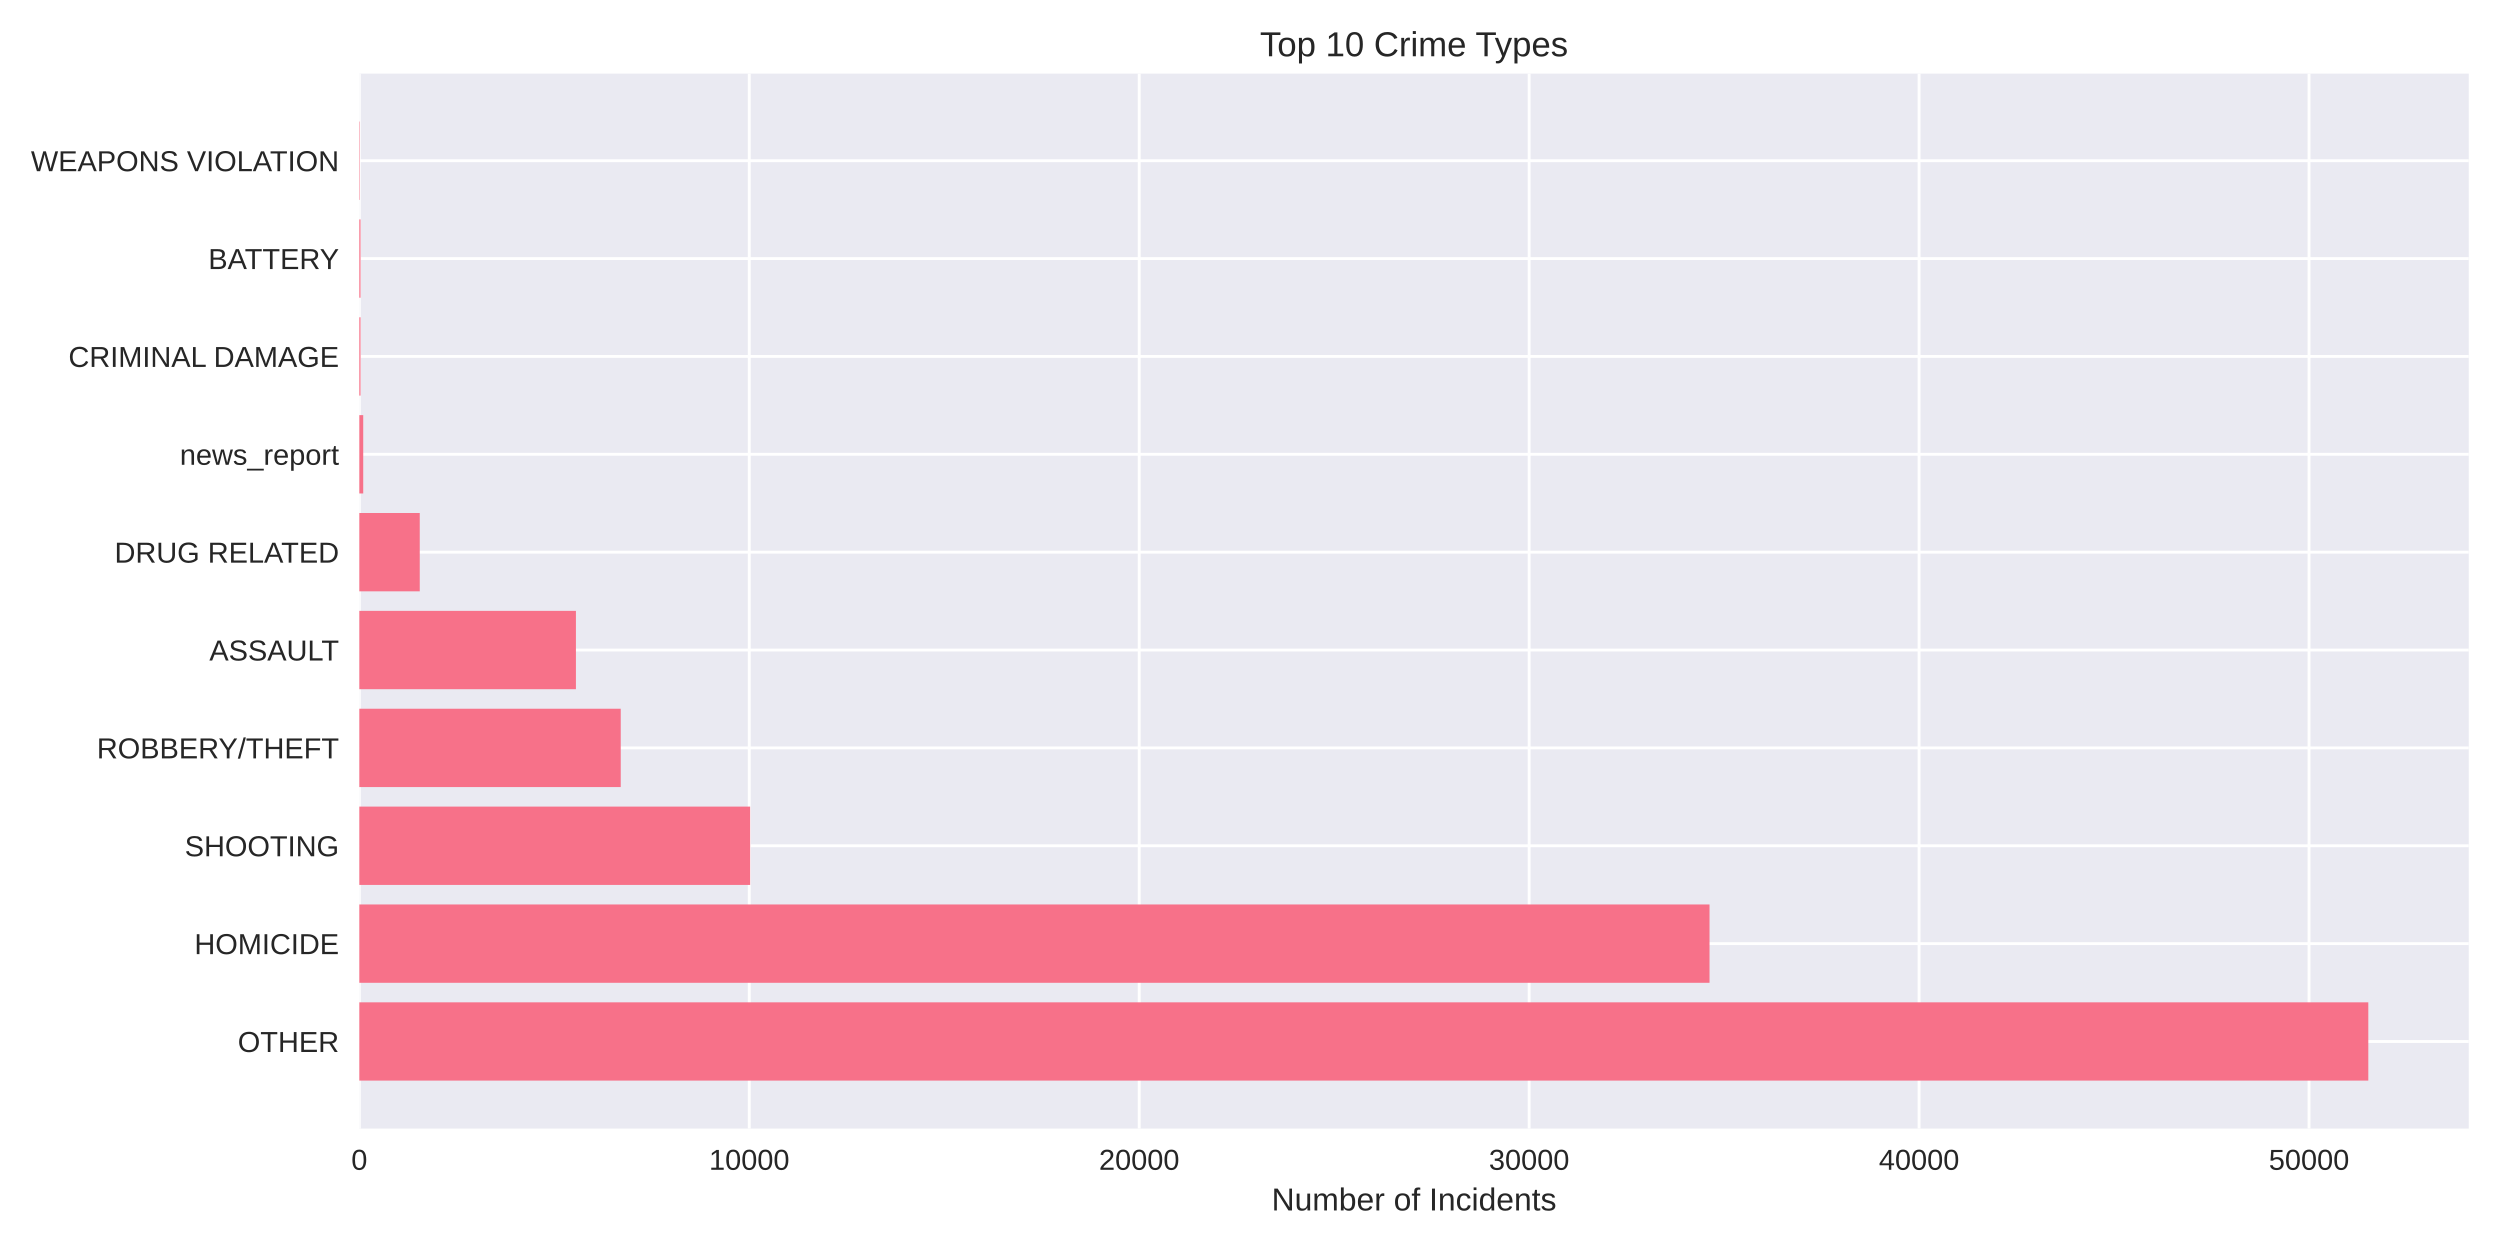
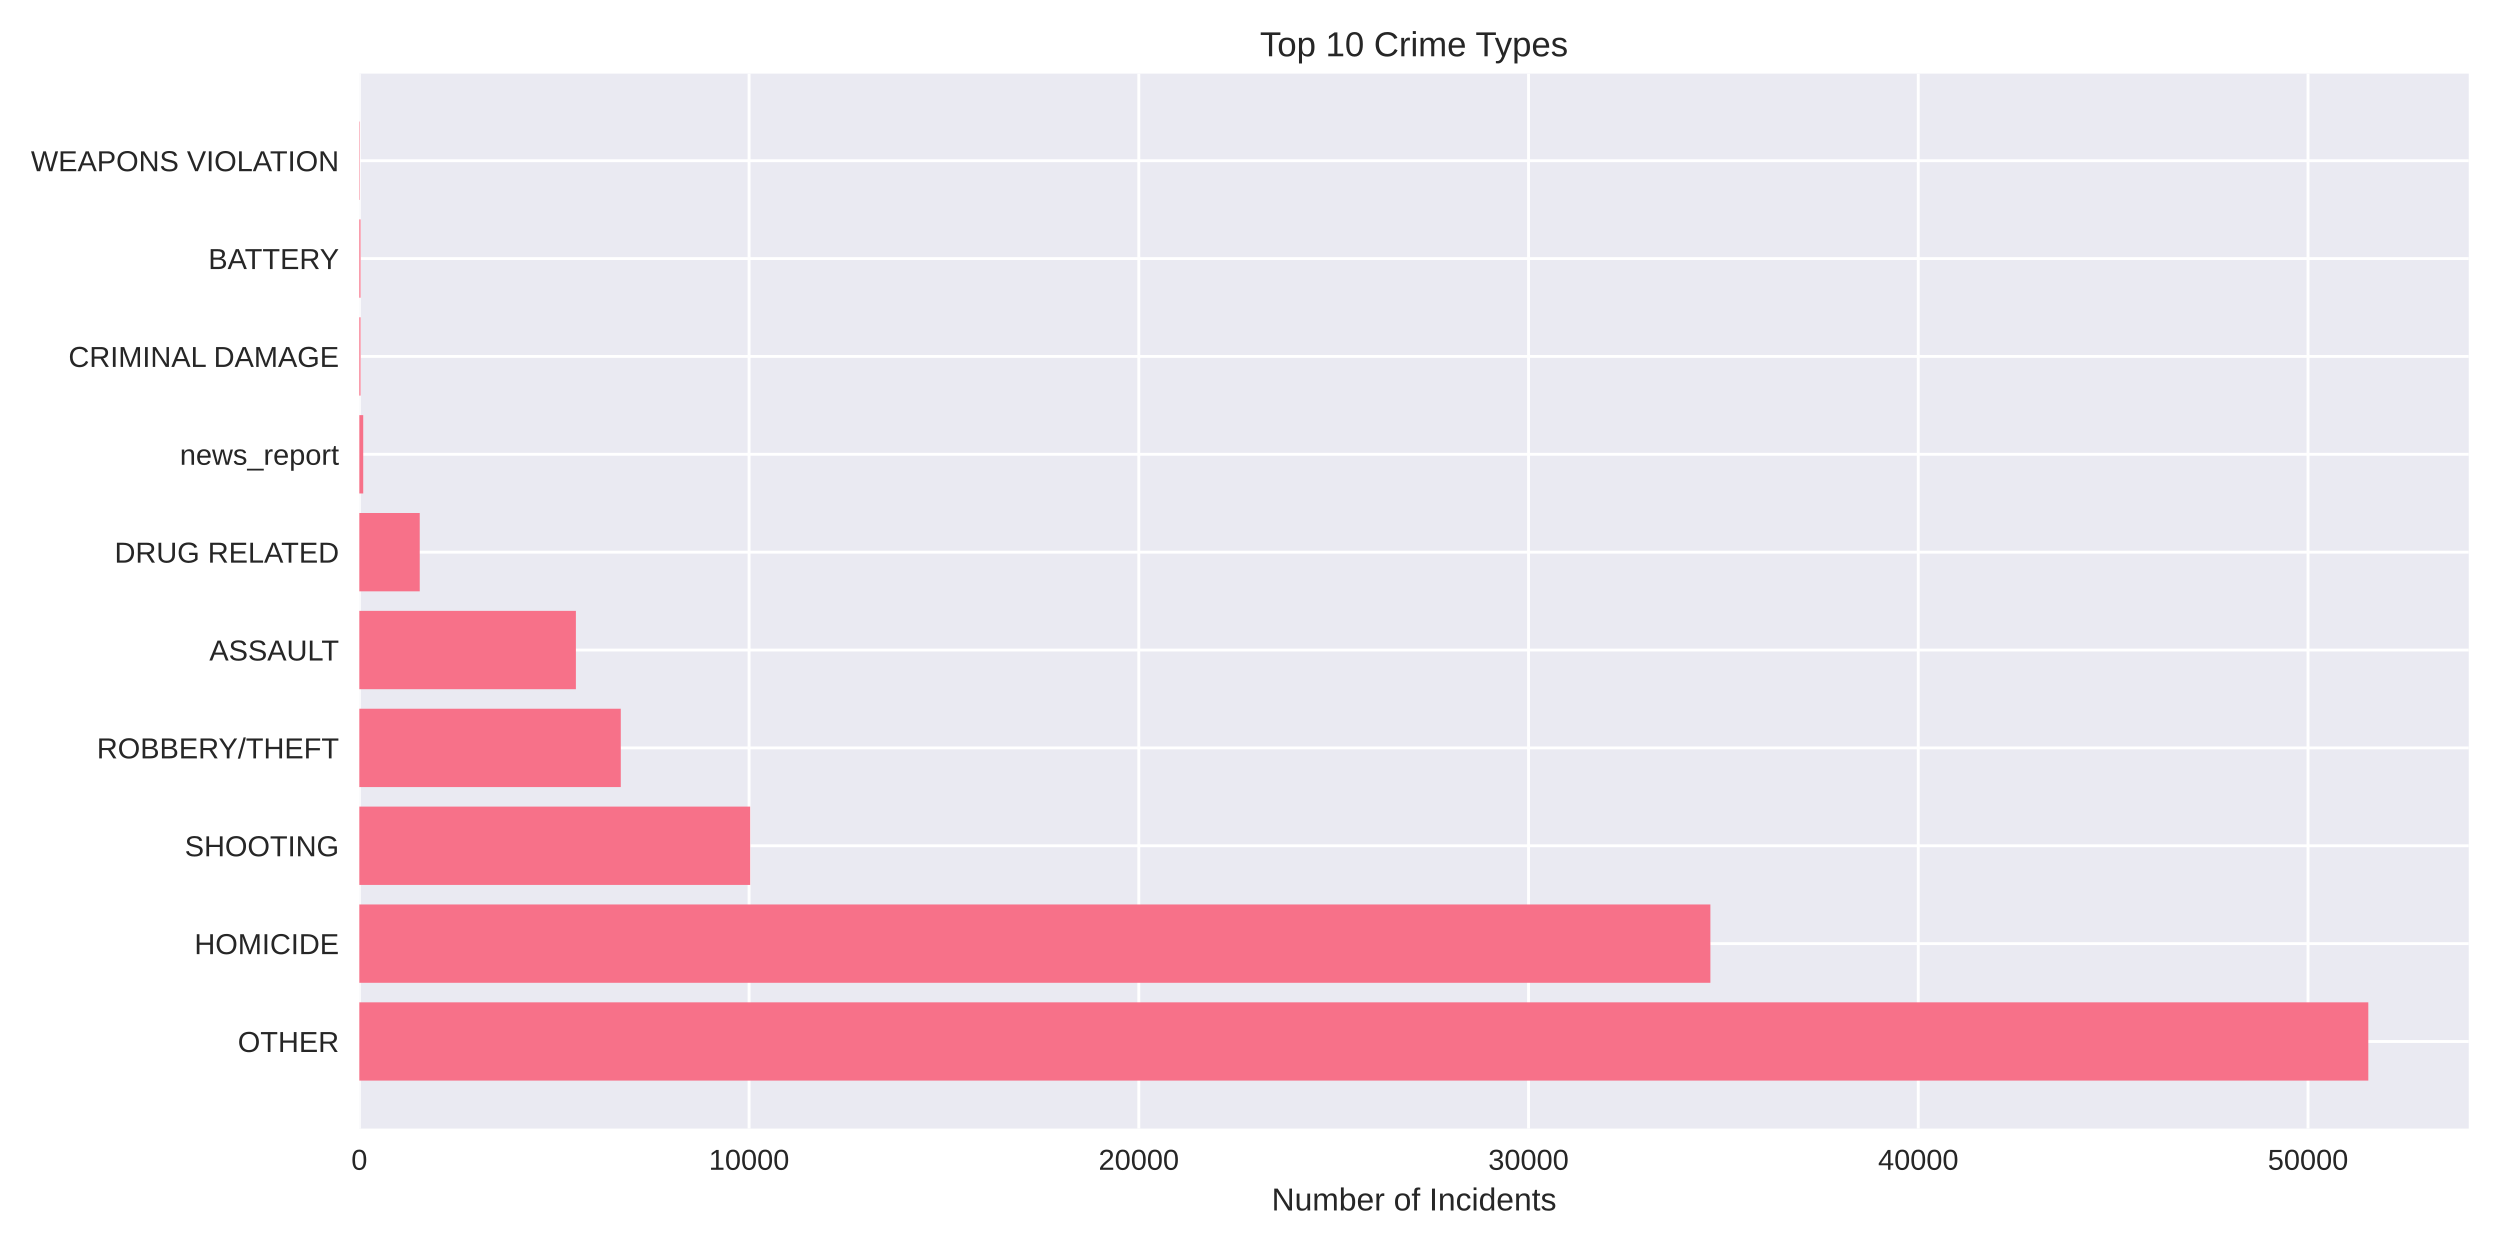
<svg xmlns="http://www.w3.org/2000/svg" width="864pt" height="432pt" viewBox="0 0 864 432" version="1.1">
  <defs>
    <style type="text/css">*{stroke-linejoin: round; stroke-linecap: butt}</style>
  </defs>
  <g id="figure_1">
    <g id="patch_1">
      <path d="M 0 432  L 864 432  L 864 0  L 0 0  z " style="fill: #ffffff" />
    </g>
    <g id="axes_1">
      <g id="patch_2">
        <path d="M 124.18 390.04  L 853.2 390.04  L 853.2 25.44  L 124.18 25.44  z " style="fill: #eaeaf2" />
      </g>
      <g id="matplotlib.axis_1">
        <g id="xtick_1">
          <g id="line2d_1">
-             <path d="M 124.18 390.04  L 124.18 25.44  " clip-path="url(#pf6e48d8345)" style="fill: none; stroke: #ffffff; stroke-linecap: round" />
+             <path d="M 124.18 390.04  L 124.18 25.44  " clip-path="url(#pafa2f51857)" style="fill: none; stroke: #ffffff; stroke-linecap: round" />
          </g>
          <g id="line2d_2" />
          <g id="text_1">
            <text style="fill: #262626; font: 10px 'Arial', 'Liberation Sans', 'DejaVu Sans', 'Bitstream Vera Sans', sans-serif; text-anchor: middle" x="124.18" y="404.287" transform="rotate(-0 124.18 404.2869)">0</text>
          </g>
        </g>
        <g id="xtick_2">
          <g id="line2d_3">
-             <path d="M 258.944 390.04  L 258.944 25.44  " clip-path="url(#pf6e48d8345)" style="fill: none; stroke: #ffffff; stroke-linecap: round" />
+             <path d="M 258.874 390.04  L 258.874 25.44  " clip-path="url(#pafa2f51857)" style="fill: none; stroke: #ffffff; stroke-linecap: round" />
          </g>
          <g id="line2d_4" />
          <g id="text_2">
-             <text style="fill: #262626; font: 10px 'Arial', 'Liberation Sans', 'DejaVu Sans', 'Bitstream Vera Sans', sans-serif; text-anchor: middle" x="258.944" y="404.287" transform="rotate(-0 258.9441 404.2869)">10000</text>
+             <text style="fill: #262626; font: 10px 'Arial', 'Liberation Sans', 'DejaVu Sans', 'Bitstream Vera Sans', sans-serif; text-anchor: middle" x="258.874" y="404.287" transform="rotate(-0 258.8735 404.2869)">10000</text>
          </g>
        </g>
        <g id="xtick_3">
          <g id="line2d_5">
-             <path d="M 393.708 390.04  L 393.708 25.44  " clip-path="url(#pf6e48d8345)" style="fill: none; stroke: #ffffff; stroke-linecap: round" />
+             <path d="M 393.567 390.04  L 393.567 25.44  " clip-path="url(#pafa2f51857)" style="fill: none; stroke: #ffffff; stroke-linecap: round" />
          </g>
          <g id="line2d_6" />
          <g id="text_3">
-             <text style="fill: #262626; font: 10px 'Arial', 'Liberation Sans', 'DejaVu Sans', 'Bitstream Vera Sans', sans-serif; text-anchor: middle" x="393.708" y="404.287" transform="rotate(-0 393.7082 404.2869)">20000</text>
+             <text style="fill: #262626; font: 10px 'Arial', 'Liberation Sans', 'DejaVu Sans', 'Bitstream Vera Sans', sans-serif; text-anchor: middle" x="393.567" y="404.287" transform="rotate(-0 393.5671 404.2869)">20000</text>
          </g>
        </g>
        <g id="xtick_4">
          <g id="line2d_7">
-             <path d="M 528.472 390.04  L 528.472 25.44  " clip-path="url(#pf6e48d8345)" style="fill: none; stroke: #ffffff; stroke-linecap: round" />
+             <path d="M 528.261 390.04  L 528.261 25.44  " clip-path="url(#pafa2f51857)" style="fill: none; stroke: #ffffff; stroke-linecap: round" />
          </g>
          <g id="line2d_8" />
          <g id="text_4">
-             <text style="fill: #262626; font: 10px 'Arial', 'Liberation Sans', 'DejaVu Sans', 'Bitstream Vera Sans', sans-serif; text-anchor: middle" x="528.472" y="404.287" transform="rotate(-0 528.4724 404.2869)">30000</text>
+             <text style="fill: #262626; font: 10px 'Arial', 'Liberation Sans', 'DejaVu Sans', 'Bitstream Vera Sans', sans-serif; text-anchor: middle" x="528.261" y="404.287" transform="rotate(-0 528.2606 404.2869)">30000</text>
          </g>
        </g>
        <g id="xtick_5">
          <g id="line2d_9">
-             <path d="M 663.236 390.04  L 663.236 25.44  " clip-path="url(#pf6e48d8345)" style="fill: none; stroke: #ffffff; stroke-linecap: round" />
+             <path d="M 662.954 390.04  L 662.954 25.44  " clip-path="url(#pafa2f51857)" style="fill: none; stroke: #ffffff; stroke-linecap: round" />
          </g>
          <g id="line2d_10" />
          <g id="text_5">
-             <text style="fill: #262626; font: 10px 'Arial', 'Liberation Sans', 'DejaVu Sans', 'Bitstream Vera Sans', sans-serif; text-anchor: middle" x="663.236" y="404.287" transform="rotate(-0 663.2365 404.2869)">40000</text>
+             <text style="fill: #262626; font: 10px 'Arial', 'Liberation Sans', 'DejaVu Sans', 'Bitstream Vera Sans', sans-serif; text-anchor: middle" x="662.954" y="404.287" transform="rotate(-0 662.9541 404.2869)">40000</text>
          </g>
        </g>
        <g id="xtick_6">
          <g id="line2d_11">
-             <path d="M 798.001 390.04  L 798.001 25.44  " clip-path="url(#pf6e48d8345)" style="fill: none; stroke: #ffffff; stroke-linecap: round" />
+             <path d="M 797.648 390.04  L 797.648 25.44  " clip-path="url(#pafa2f51857)" style="fill: none; stroke: #ffffff; stroke-linecap: round" />
          </g>
          <g id="line2d_12" />
          <g id="text_6">
-             <text style="fill: #262626; font: 10px 'Arial', 'Liberation Sans', 'DejaVu Sans', 'Bitstream Vera Sans', sans-serif; text-anchor: middle" x="798.001" y="404.287" transform="rotate(-0 798.0006 404.2869)">50000</text>
+             <text style="fill: #262626; font: 10px 'Arial', 'Liberation Sans', 'DejaVu Sans', 'Bitstream Vera Sans', sans-serif; text-anchor: middle" x="797.648" y="404.287" transform="rotate(-0 797.6477 404.2869)">50000</text>
          </g>
        </g>
        <g id="text_7">
          <text style="fill: #262626; font: 11px 'Arial', 'Liberation Sans', 'DejaVu Sans', 'Bitstream Vera Sans', sans-serif; text-anchor: middle" x="488.69" y="418.333" transform="rotate(-0 488.69 418.3334)">Number of Incidents</text>
        </g>
      </g>
      <g id="matplotlib.axis_2">
        <g id="ytick_1">
          <g id="line2d_13">
-             <path d="M 124.18 359.939  L 853.2 359.939  " clip-path="url(#pf6e48d8345)" style="fill: none; stroke: #ffffff; stroke-linecap: round" />
+             <path d="M 124.18 359.939  L 853.2 359.939  " clip-path="url(#pafa2f51857)" style="fill: none; stroke: #ffffff; stroke-linecap: round" />
          </g>
          <g id="line2d_14" />
          <g id="text_8">
            <text style="fill: #262626; font: 10px 'Arial', 'Liberation Sans', 'DejaVu Sans', 'Bitstream Vera Sans', sans-serif; text-anchor: end" x="117.18" y="363.562" transform="rotate(-0 117.18 363.562)">OTHER</text>
          </g>
        </g>
        <g id="ytick_2">
          <g id="line2d_15">
-             <path d="M 124.18 326.117  L 853.2 326.117  " clip-path="url(#pf6e48d8345)" style="fill: none; stroke: #ffffff; stroke-linecap: round" />
+             <path d="M 124.18 326.117  L 853.2 326.117  " clip-path="url(#pafa2f51857)" style="fill: none; stroke: #ffffff; stroke-linecap: round" />
          </g>
          <g id="line2d_16" />
          <g id="text_9">
            <text style="fill: #262626; font: 10px 'Arial', 'Liberation Sans', 'DejaVu Sans', 'Bitstream Vera Sans', sans-serif; text-anchor: end" x="117.18" y="329.74" transform="rotate(-0 117.18 329.7401)">HOMICIDE</text>
          </g>
        </g>
        <g id="ytick_3">
          <g id="line2d_17">
-             <path d="M 124.18 292.295  L 853.2 292.295  " clip-path="url(#pf6e48d8345)" style="fill: none; stroke: #ffffff; stroke-linecap: round" />
+             <path d="M 124.18 292.295  L 853.2 292.295  " clip-path="url(#pafa2f51857)" style="fill: none; stroke: #ffffff; stroke-linecap: round" />
          </g>
          <g id="line2d_18" />
          <g id="text_10">
            <text style="fill: #262626; font: 10px 'Arial', 'Liberation Sans', 'DejaVu Sans', 'Bitstream Vera Sans', sans-serif; text-anchor: end" x="117.18" y="295.918" transform="rotate(-0 117.18 295.9182)">SHOOTING</text>
          </g>
        </g>
        <g id="ytick_4">
          <g id="line2d_19">
-             <path d="M 124.18 258.473  L 853.2 258.473  " clip-path="url(#pf6e48d8345)" style="fill: none; stroke: #ffffff; stroke-linecap: round" />
+             <path d="M 124.18 258.473  L 853.2 258.473  " clip-path="url(#pafa2f51857)" style="fill: none; stroke: #ffffff; stroke-linecap: round" />
          </g>
          <g id="line2d_20" />
          <g id="text_11">
            <text style="fill: #262626; font: 10px 'Arial', 'Liberation Sans', 'DejaVu Sans', 'Bitstream Vera Sans', sans-serif; text-anchor: end" x="117.18" y="262.096" transform="rotate(-0 117.18 262.0963)">ROBBERY/THEFT</text>
          </g>
        </g>
        <g id="ytick_5">
          <g id="line2d_21">
-             <path d="M 124.18 224.651  L 853.2 224.651  " clip-path="url(#pf6e48d8345)" style="fill: none; stroke: #ffffff; stroke-linecap: round" />
+             <path d="M 124.18 224.651  L 853.2 224.651  " clip-path="url(#pafa2f51857)" style="fill: none; stroke: #ffffff; stroke-linecap: round" />
          </g>
          <g id="line2d_22" />
          <g id="text_12">
            <text style="fill: #262626; font: 10px 'Arial', 'Liberation Sans', 'DejaVu Sans', 'Bitstream Vera Sans', sans-serif; text-anchor: end" x="117.18" y="228.274" transform="rotate(-0 117.18 228.2744)">ASSAULT</text>
          </g>
        </g>
        <g id="ytick_6">
          <g id="line2d_23">
-             <path d="M 124.18 190.829  L 853.2 190.829  " clip-path="url(#pf6e48d8345)" style="fill: none; stroke: #ffffff; stroke-linecap: round" />
+             <path d="M 124.18 190.829  L 853.2 190.829  " clip-path="url(#pafa2f51857)" style="fill: none; stroke: #ffffff; stroke-linecap: round" />
          </g>
          <g id="line2d_24" />
          <g id="text_13">
            <text style="fill: #262626; font: 10px 'Arial', 'Liberation Sans', 'DejaVu Sans', 'Bitstream Vera Sans', sans-serif; text-anchor: end" x="117.18" y="194.452" transform="rotate(-0 117.18 194.4525)">DRUG RELATED</text>
          </g>
        </g>
        <g id="ytick_7">
          <g id="line2d_25">
-             <path d="M 124.18 157.007  L 853.2 157.007  " clip-path="url(#pf6e48d8345)" style="fill: none; stroke: #ffffff; stroke-linecap: round" />
+             <path d="M 124.18 157.007  L 853.2 157.007  " clip-path="url(#pafa2f51857)" style="fill: none; stroke: #ffffff; stroke-linecap: round" />
          </g>
          <g id="line2d_26" />
          <g id="text_14">
            <text style="fill: #262626; font: 10px 'Arial', 'Liberation Sans', 'DejaVu Sans', 'Bitstream Vera Sans', sans-serif; text-anchor: end" x="117.18" y="160.631" transform="rotate(-0 117.18 160.6306)">news_report</text>
          </g>
        </g>
        <g id="ytick_8">
          <g id="line2d_27">
-             <path d="M 124.18 123.185  L 853.2 123.185  " clip-path="url(#pf6e48d8345)" style="fill: none; stroke: #ffffff; stroke-linecap: round" />
+             <path d="M 124.18 123.185  L 853.2 123.185  " clip-path="url(#pafa2f51857)" style="fill: none; stroke: #ffffff; stroke-linecap: round" />
          </g>
          <g id="line2d_28" />
          <g id="text_15">
            <text style="fill: #262626; font: 10px 'Arial', 'Liberation Sans', 'DejaVu Sans', 'Bitstream Vera Sans', sans-serif; text-anchor: end" x="117.18" y="126.809" transform="rotate(-0 117.18 126.8087)">CRIMINAL DAMAGE</text>
          </g>
        </g>
        <g id="ytick_9">
          <g id="line2d_29">
-             <path d="M 124.18 89.363  L 853.2 89.363  " clip-path="url(#pf6e48d8345)" style="fill: none; stroke: #ffffff; stroke-linecap: round" />
+             <path d="M 124.18 89.363  L 853.2 89.363  " clip-path="url(#pafa2f51857)" style="fill: none; stroke: #ffffff; stroke-linecap: round" />
          </g>
          <g id="line2d_30" />
          <g id="text_16">
            <text style="fill: #262626; font: 10px 'Arial', 'Liberation Sans', 'DejaVu Sans', 'Bitstream Vera Sans', sans-serif; text-anchor: end" x="117.18" y="92.987" transform="rotate(-0 117.18 92.98681)">BATTERY</text>
          </g>
        </g>
        <g id="ytick_10">
          <g id="line2d_31">
-             <path d="M 124.18 55.541  L 853.2 55.541  " clip-path="url(#pf6e48d8345)" style="fill: none; stroke: #ffffff; stroke-linecap: round" />
+             <path d="M 124.18 55.541  L 853.2 55.541  " clip-path="url(#pafa2f51857)" style="fill: none; stroke: #ffffff; stroke-linecap: round" />
          </g>
          <g id="line2d_32" />
          <g id="text_17">
            <text style="fill: #262626; font: 10px 'Arial', 'Liberation Sans', 'DejaVu Sans', 'Bitstream Vera Sans', sans-serif; text-anchor: end" x="117.18" y="59.165" transform="rotate(-0 117.18 59.16492)">WEAPONS VIOLATION</text>
          </g>
        </g>
      </g>
      <g id="patch_3">
-         <path d="M 124.18 373.467  L 818.485 373.467  L 818.485 346.41  L 124.18 346.41  z " clip-path="url(#pf6e48d8345)" style="fill: #f77189" />
+         <path d="M 124.18 373.467  L 818.485 373.467  L 818.485 346.41  L 124.18 346.41  z " clip-path="url(#pafa2f51857)" style="fill: #f77189" />
      </g>
      <g id="patch_4">
-         <path d="M 124.18 339.645  L 590.814 339.645  L 590.814 312.588  L 124.18 312.588  z " clip-path="url(#pf6e48d8345)" style="fill: #f77189" />
+         <path d="M 124.18 339.645  L 591.109 339.645  L 591.109 312.588  L 124.18 312.588  z " clip-path="url(#pafa2f51857)" style="fill: #f77189" />
      </g>
      <g id="patch_5">
-         <path d="M 124.18 305.823  L 259.254 305.823  L 259.254 278.766  L 124.18 278.766  z " clip-path="url(#pf6e48d8345)" style="fill: #f77189" />
+         <path d="M 124.18 305.823  L 259.264 305.823  L 259.264 278.766  L 124.18 278.766  z " clip-path="url(#pafa2f51857)" style="fill: #f77189" />
      </g>
      <g id="patch_6">
-         <path d="M 124.18 272.002  L 214.526 272.002  L 214.526 244.944  L 124.18 244.944  z " clip-path="url(#pf6e48d8345)" style="fill: #f77189" />
+         <path d="M 124.18 272.002  L 214.546 272.002  L 214.546 244.944  L 124.18 244.944  z " clip-path="url(#pafa2f51857)" style="fill: #f77189" />
      </g>
      <g id="patch_7">
-         <path d="M 124.18 238.18  L 199.041 238.18  L 199.041 211.122  L 124.18 211.122  z " clip-path="url(#pf6e48d8345)" style="fill: #f77189" />
+         <path d="M 124.18 238.18  L 199.029 238.18  L 199.029 211.122  L 124.18 211.122  z " clip-path="url(#pafa2f51857)" style="fill: #f77189" />
      </g>
      <g id="patch_8">
-         <path d="M 124.18 204.358  L 145.068 204.358  L 145.068 177.3  L 124.18 177.3  z " clip-path="url(#pf6e48d8345)" style="fill: #f77189" />
+         <path d="M 124.18 204.358  L 145.057 204.358  L 145.057 177.3  L 124.18 177.3  z " clip-path="url(#pafa2f51857)" style="fill: #f77189" />
      </g>
      <g id="patch_9">
-         <path d="M 124.18 170.536  L 125.528 170.536  L 125.528 143.478  L 124.18 143.478  z " clip-path="url(#pf6e48d8345)" style="fill: #f77189" />
+         <path d="M 124.18 170.536  L 125.527 170.536  L 125.527 143.478  L 124.18 143.478  z " clip-path="url(#pafa2f51857)" style="fill: #f77189" />
      </g>
      <g id="patch_10">
-         <path d="M 124.18 136.714  L 124.598 136.714  L 124.598 109.657  L 124.18 109.657  z " clip-path="url(#pf6e48d8345)" style="fill: #f77189" />
+         <path d="M 124.18 136.714  L 124.598 136.714  L 124.598 109.657  L 124.18 109.657  z " clip-path="url(#pafa2f51857)" style="fill: #f77189" />
      </g>
      <g id="patch_11">
-         <path d="M 124.18 102.892  L 124.598 102.892  L 124.598 75.835  L 124.18 75.835  z " clip-path="url(#pf6e48d8345)" style="fill: #f77189" />
+         <path d="M 124.18 102.892  L 124.598 102.892  L 124.598 75.835  L 124.18 75.835  z " clip-path="url(#pafa2f51857)" style="fill: #f77189" />
      </g>
      <g id="patch_12">
-         <path d="M 124.18 69.07  L 124.328 69.07  L 124.328 42.013  L 124.18 42.013  z " clip-path="url(#pf6e48d8345)" style="fill: #f77189" />
+         <path d="M 124.18 69.07  L 124.328 69.07  L 124.328 42.013  L 124.18 42.013  z " clip-path="url(#pafa2f51857)" style="fill: #f77189" />
      </g>
      <g id="patch_13">
        <path d="M 124.18 390.04  L 124.18 25.44  " style="fill: none" />
      </g>
      <g id="patch_14">
        <path d="M 853.2 390.04  L 853.2 25.44  " style="fill: none" />
      </g>
      <g id="patch_15">
        <path d="M 124.18 390.04  L 853.2 390.04  " style="fill: none" />
      </g>
      <g id="patch_16">
        <path d="M 124.18 25.44  L 853.2 25.44  " style="fill: none" />
      </g>
      <g id="text_18">
        <text style="fill: #262626; font: 12px 'Arial', 'Liberation Sans', 'DejaVu Sans', 'Bitstream Vera Sans', sans-serif; text-anchor: middle" x="488.69" y="19.44" transform="rotate(-0 488.69 19.44)">Top 10 Crime Types</text>
      </g>
    </g>
  </g>
  <defs>
-     <clipPath id="pf6e48d8345">
+     <clipPath id="pafa2f51857">
      <rect x="124.18" y="25.44" width="729.02" height="364.6" />
    </clipPath>
  </defs>
</svg>
